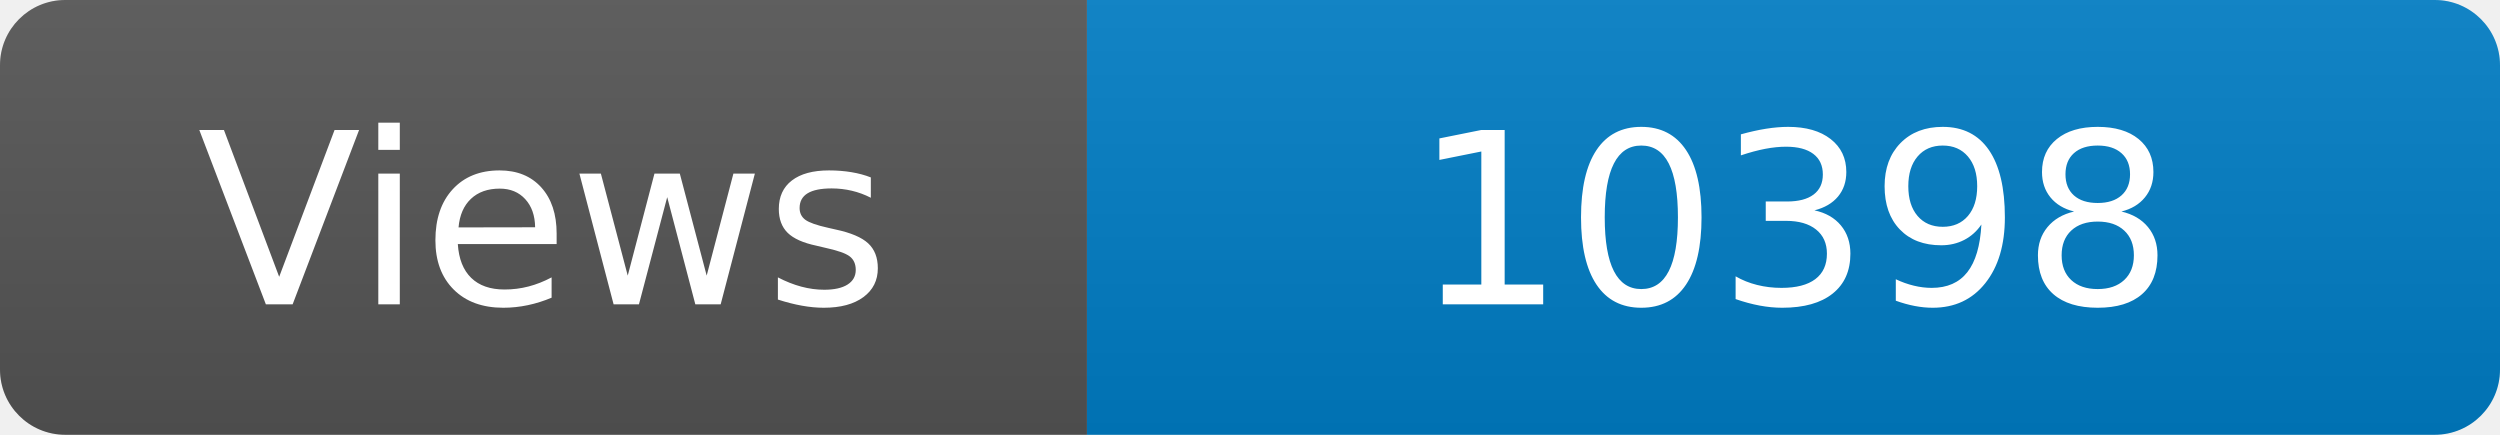
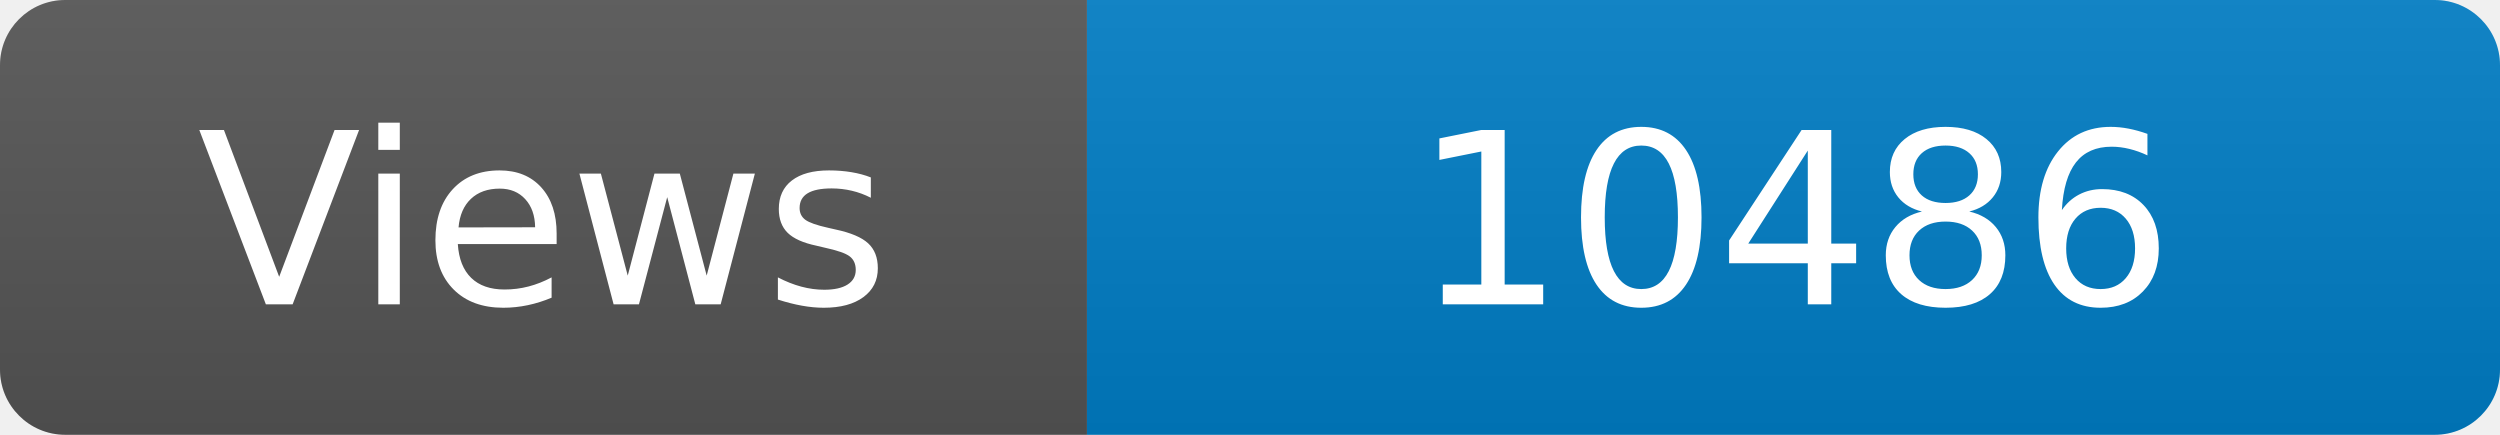
<svg xmlns="http://www.w3.org/2000/svg" width="115" height="20" role="img" aria-label="Maintained?: yes">
  <linearGradient id="s" x2="0" y2="100%">
    <stop offset="0" stop-color="#bbb" stop-opacity=".1" />
    <stop offset="1" stop-opacity=".1" />
  </linearGradient>
  <clipPath id="r">
    <rect width="115" height="20" rx="3" fill="#fff" />
  </clipPath>
  <g clip-path="url(#r)">
    <rect width="50" height="20" fill="#555" />
    <rect x="50" width="160" height="20" fill="#007ec6" />
    <rect width="115" height="20" fill="url(#s)" />
  </g>
  <g fill="#fff" text-anchor="middle" font-family="Verdana,Geneva,DejaVu Sans,sans-serif" font-size="110">
    <text x="250" y="140" transform="scale(.1)" fill="#fff">Views</text>
-     <text x="825" y="140" transform="scale(.1)" fill="#fff">10398</text>
+     <text x="825" y="140" transform="scale(.1)" fill="#fff">10486</text>
  </g>
</svg>
